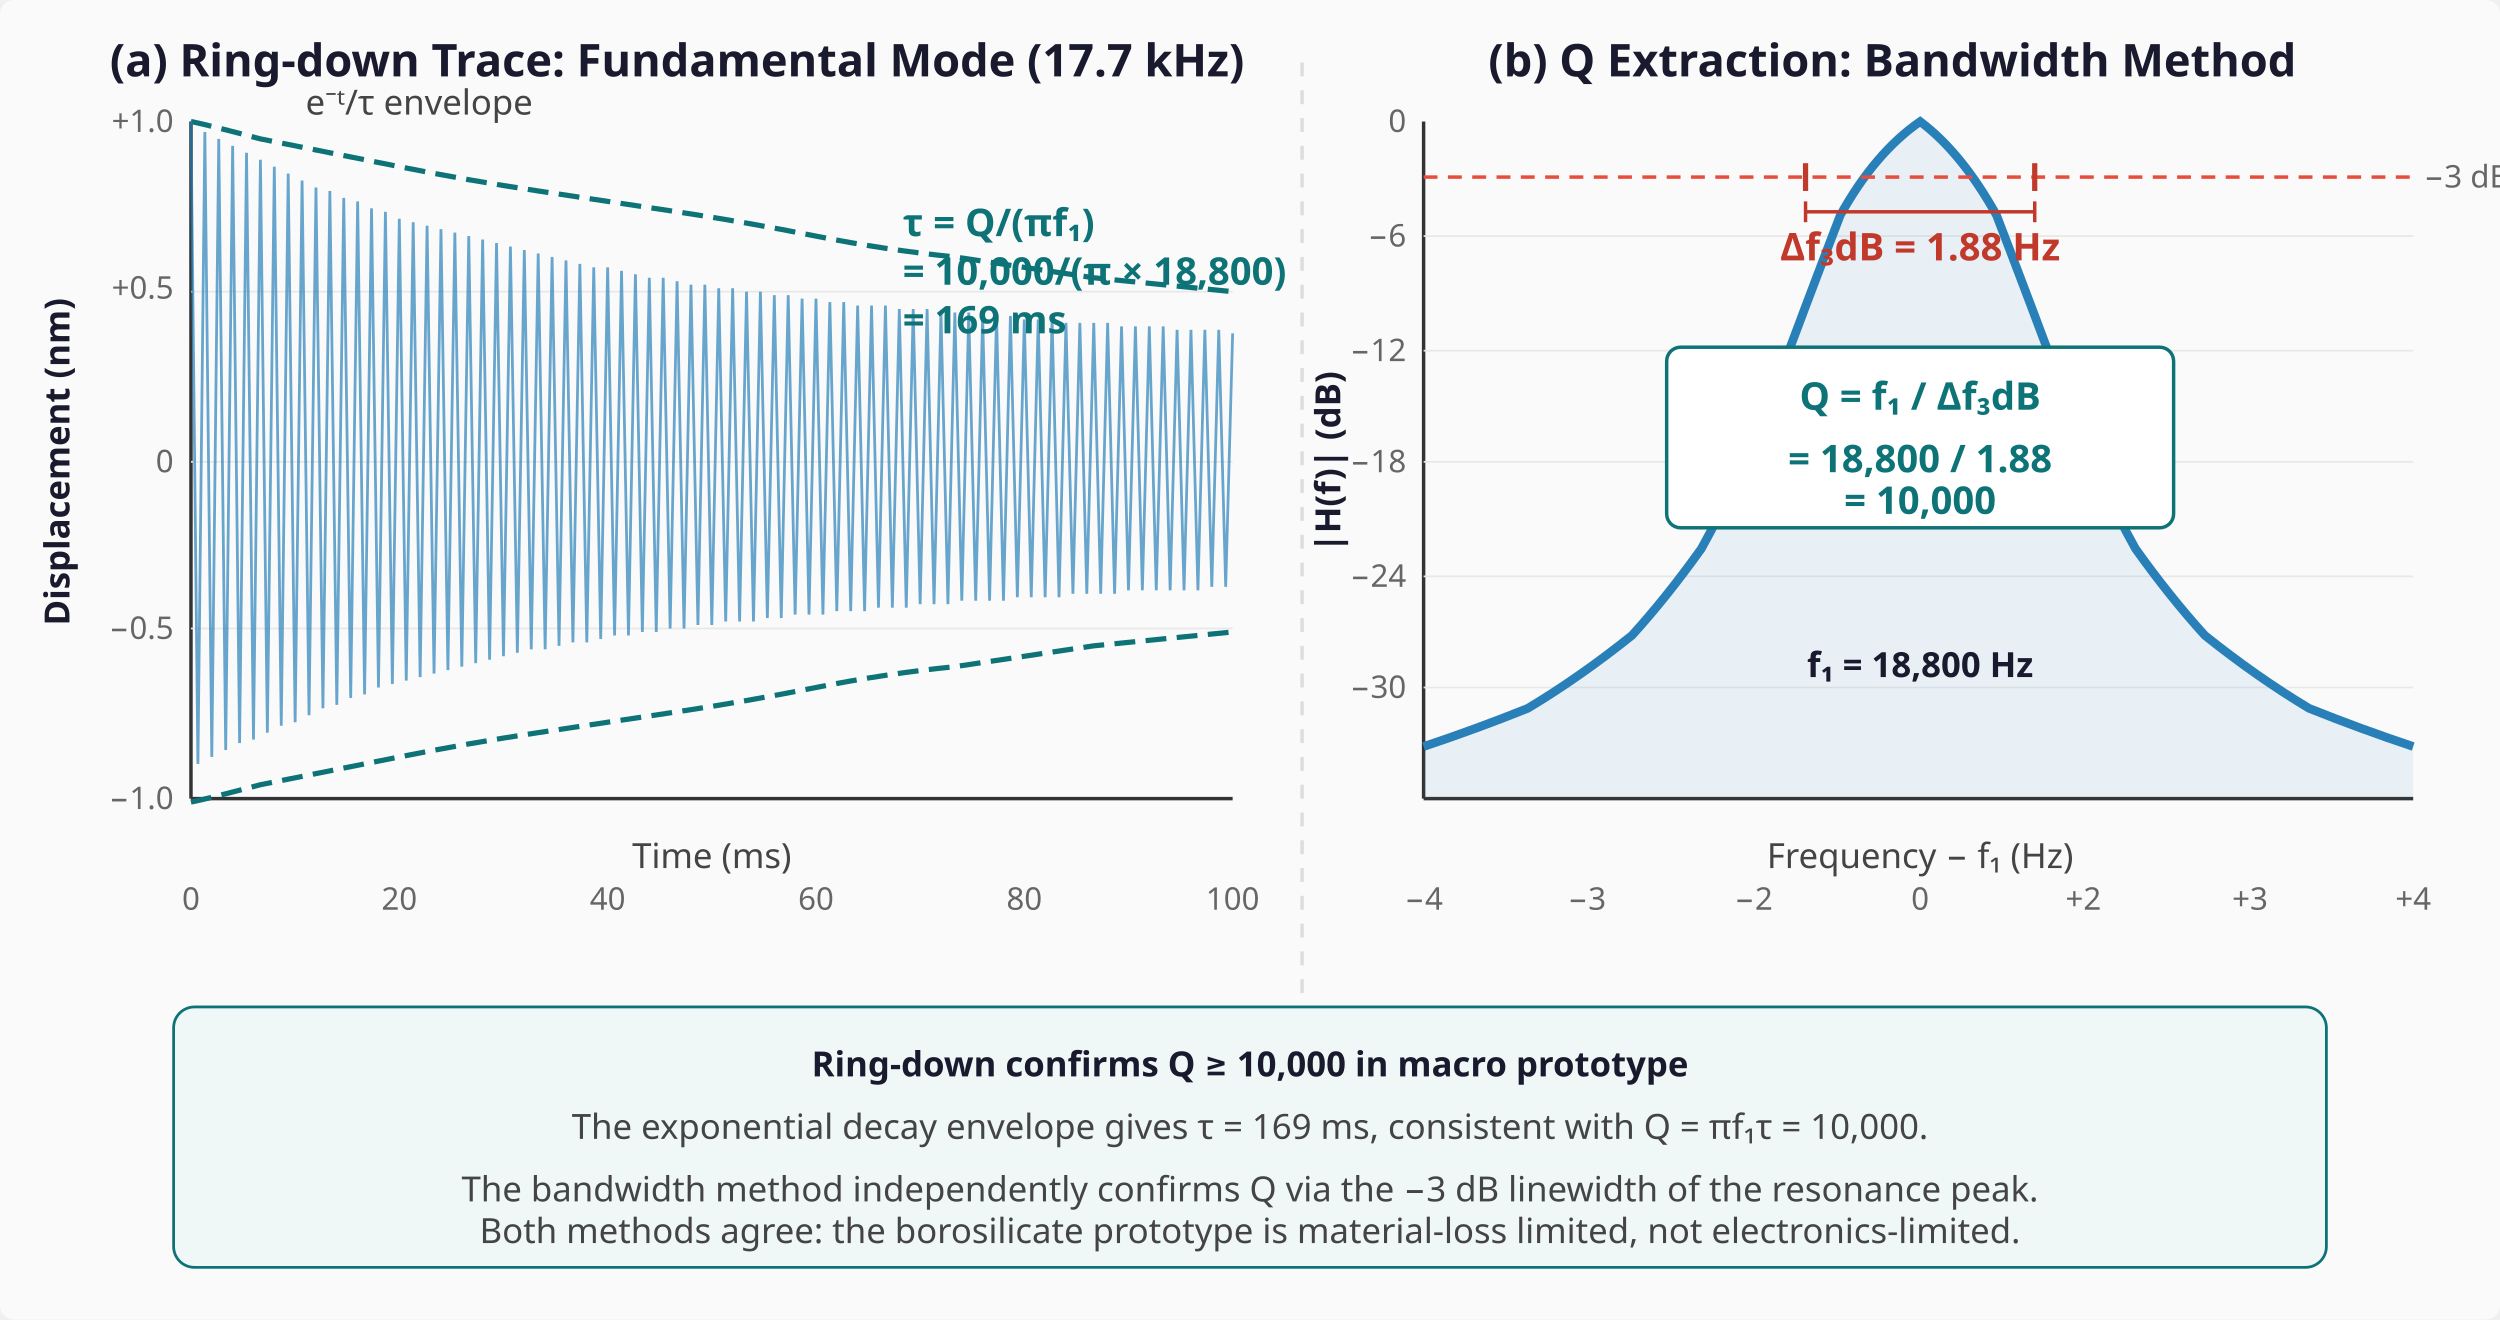
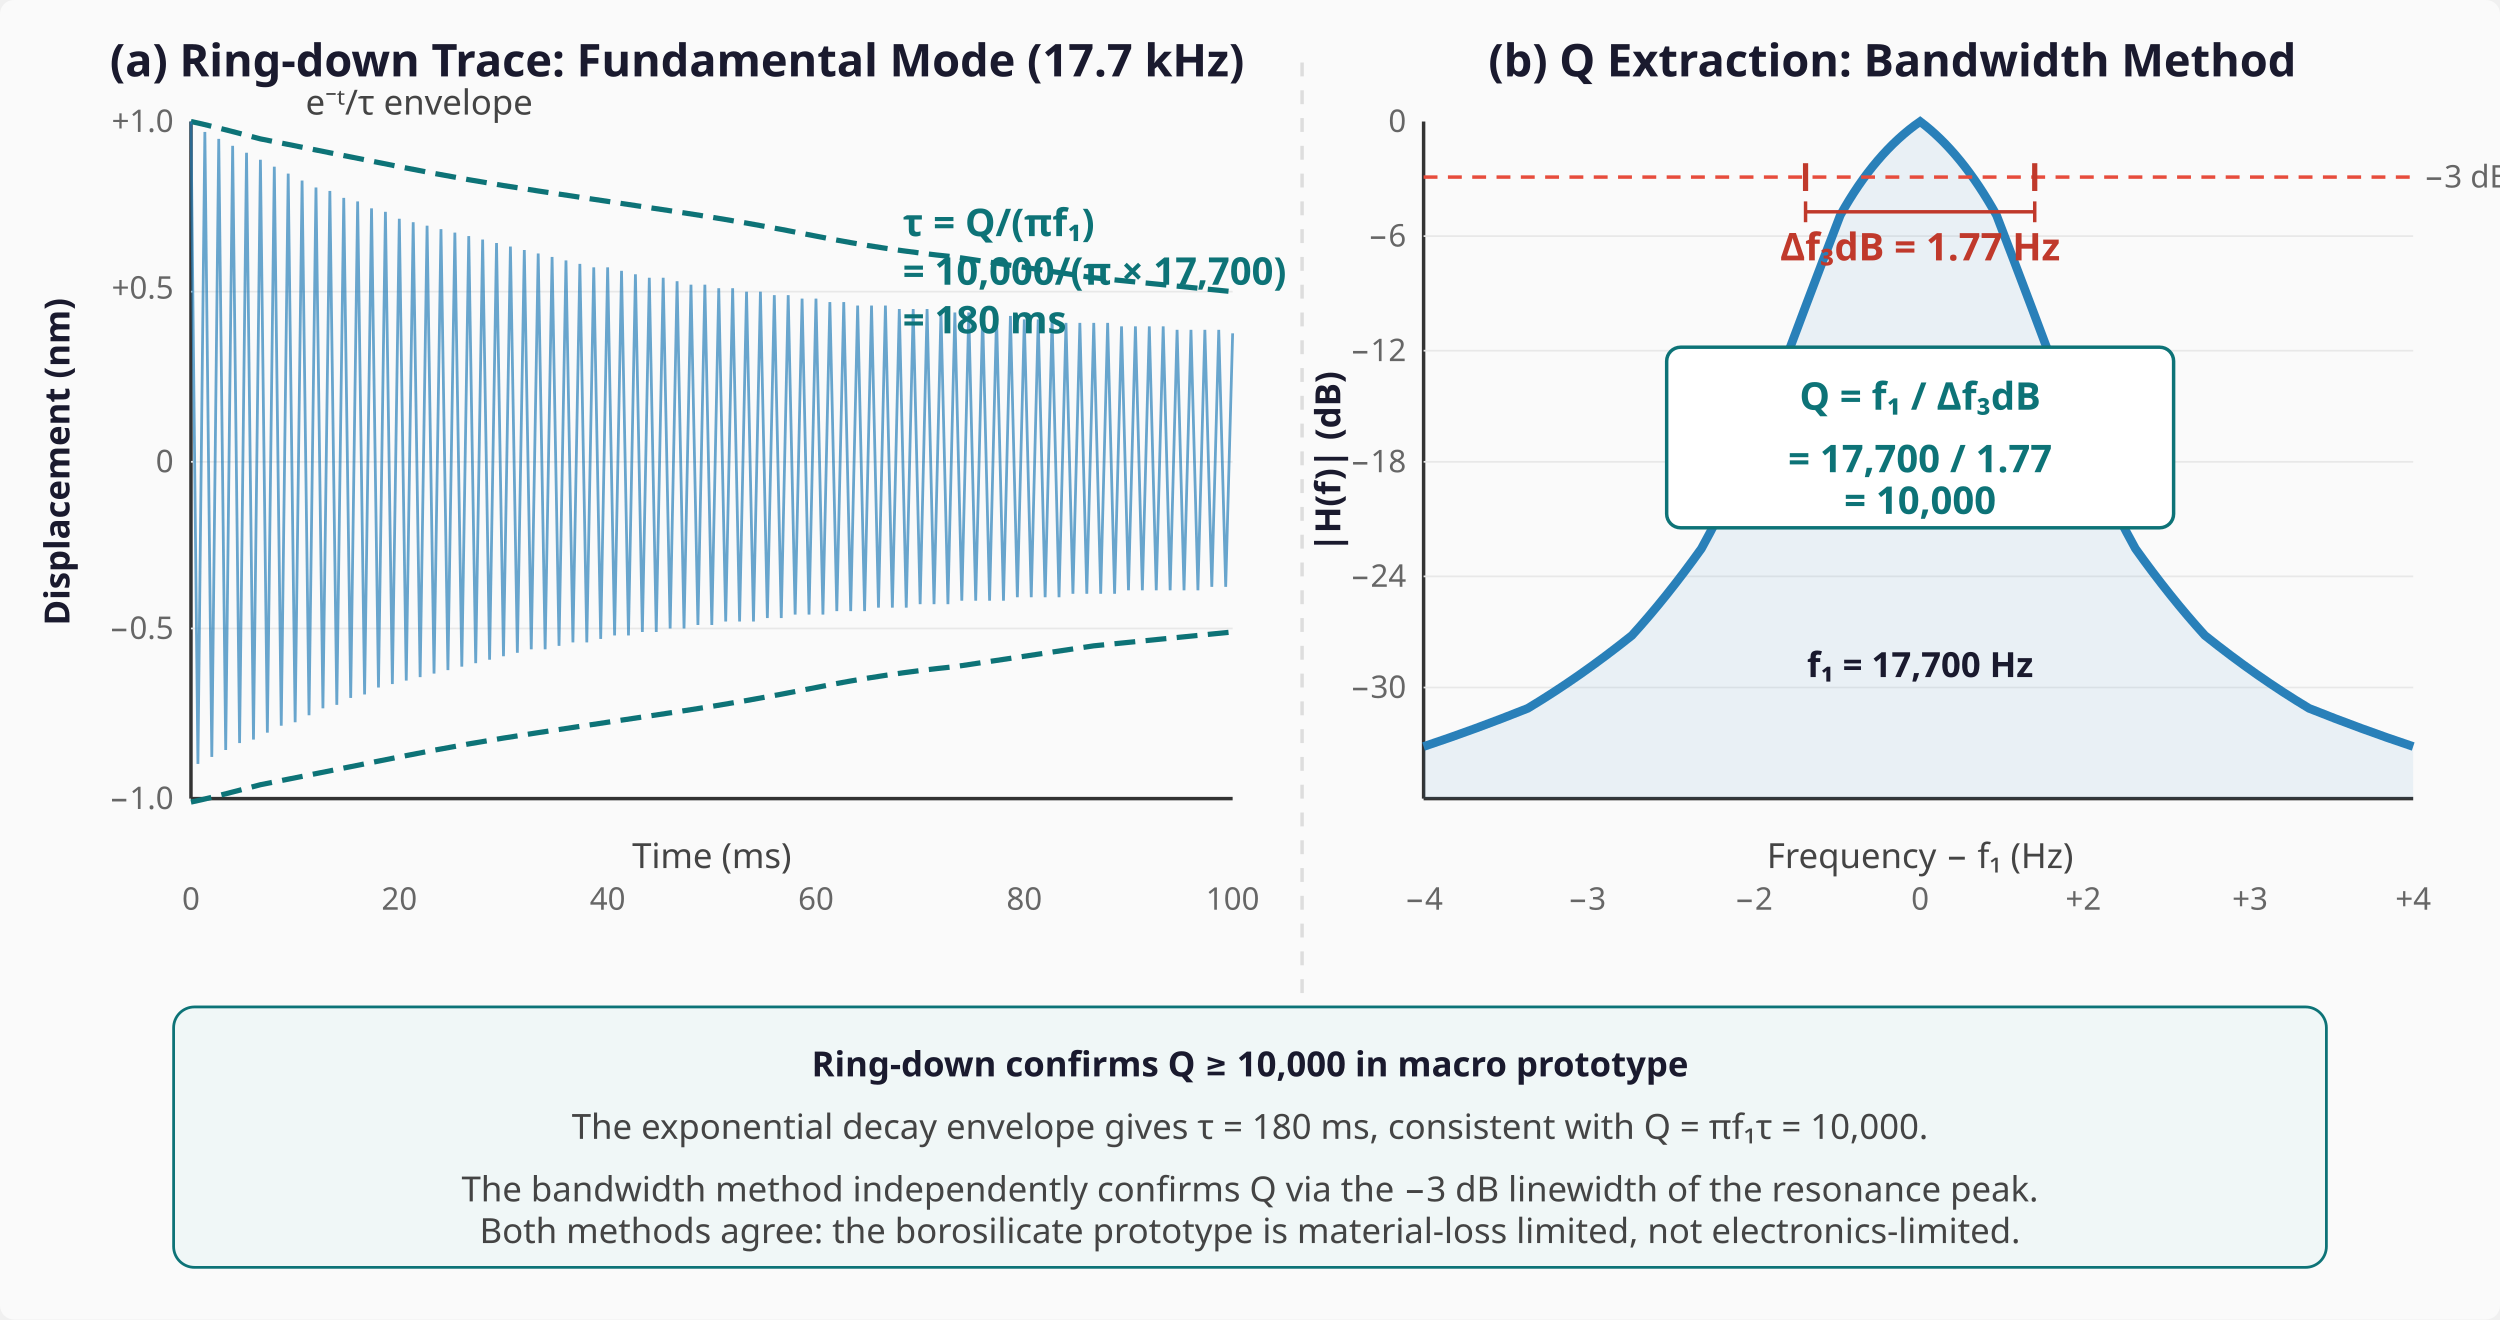
<svg xmlns="http://www.w3.org/2000/svg" viewBox="0 0 720 380">
  <defs>
    <style>
      text { font-family: 'Segoe UI', system-ui, -apple-system, sans-serif; }
      .title { font-size: 13px; font-weight: 600; fill: #1a1a2e; }
      .label { font-size: 10px; fill: #444; }
      .label-bold { font-size: 10px; fill: #1a1a2e; font-weight: 600; }
      .axis-label { font-size: 9px; fill: #666; }
      .annotation { font-size: 11px; fill: #0d7377; font-weight: 600; }
      .annotation-red { font-size: 11px; fill: #c0392b; font-weight: 600; }
      .grid-line { stroke: #e8e8e8; stroke-width: 0.5; }
      .axis-line { stroke: #333; stroke-width: 1; }
    </style>
  </defs>
  <rect width="720" height="380" fill="#fafafa" rx="4" />
  <text x="195" y="22" text-anchor="middle" class="title">(a) Ring-down Trace: Fundamental Mode (17.7 kHz)</text>
  <line x1="55" y1="230" x2="355" y2="230" class="axis-line" />
  <line x1="55" y1="35" x2="55" y2="230" class="axis-line" />
  <text x="20" y="133" text-anchor="middle" class="label-bold" transform="rotate(-90,20,133)">Displacement (nm)</text>
  <text x="205" y="250" text-anchor="middle" class="label">Time (ms)</text>
  <line x1="55" y1="84" x2="355" y2="84" class="grid-line" />
  <line x1="55" y1="133" x2="355" y2="133" class="grid-line" />
  <line x1="55" y1="181" x2="355" y2="181" class="grid-line" />
  <text x="50" y="38" text-anchor="end" class="axis-label">+1.0</text>
  <text x="50" y="86" text-anchor="end" class="axis-label">+0.5</text>
  <text x="50" y="136" text-anchor="end" class="axis-label">0</text>
  <text x="50" y="184" text-anchor="end" class="axis-label">−0.5</text>
  <text x="50" y="233" text-anchor="end" class="axis-label">−1.0</text>
  <text x="55" y="262" text-anchor="middle" class="axis-label">0</text>
  <text x="115" y="262" text-anchor="middle" class="axis-label">20</text>
  <text x="175" y="262" text-anchor="middle" class="axis-label">40</text>
  <text x="235" y="262" text-anchor="middle" class="axis-label">60</text>
  <text x="295" y="262" text-anchor="middle" class="axis-label">80</text>
  <text x="355" y="262" text-anchor="middle" class="axis-label">100</text>
  <path d="M55,35 Q60,36 75,40 Q95,44 115,48 Q135,52 155,55 Q175,58 195,61 Q215,64 235,68 Q255,72 275,74 Q295,77 315,80 Q335,82 355,84" fill="none" stroke="#0d7377" stroke-width="1.5" stroke-dasharray="6,3" />
  <path d="M55,231 Q60,230 75,226 Q95,222 115,218 Q135,214 155,211 Q175,208 195,205 Q215,202 235,198 Q255,194 275,192 Q295,189 315,186 Q335,184 355,182" fill="none" stroke="#0d7377" stroke-width="1.5" stroke-dasharray="6,3" />
  <path d="M55,35 L57,220 L59,38 L61,218 L63,40 L65,216 L67,42 L69,214 L71,44 L73,213 L75,46 L77,211 L79,48 L81,209 L83,50 L85,208 L87,52 L89,206 L91,54 L93,204 L95,55 L97,203 L99,57 L101,201 L103,58 L105,200 L107,60 L109,198 L111,61 L113,197 L115,63 L117,196 L119,64 L121,195 L123,65 L125,194 L127,66 L129,193 L131,67 L133,192 L135,68 L137,191 L139,69 L141,190 L143,70 L145,189 L147,71 L149,188 L151,72 L153,187 L155,73 L157,187 L159,74 L161,186 L163,75 L165,185 L167,76 L169,185 L171,77 L173,184 L175,77 L177,183 L179,78 L181,183 L183,79 L185,182 L187,80 L189,182 L191,80 L193,181 L195,81 L197,181 L199,82 L201,180 L203,82 L205,180 L207,83 L209,179 L211,83 L213,179 L215,84 L217,179 L219,84 L221,178 L223,85 L225,178 L227,85 L229,177 L231,86 L233,177 L235,86 L237,177 L239,87 L241,176 L243,87 L245,176 L247,88 L249,176 L251,88 L253,175 L255,88 L257,175 L259,89 L261,175 L263,89 L265,174 L267,89 L269,174 L271,90 L273,174 L275,90 L277,173 L279,90 L281,173 L283,91 L285,173 L287,91 L289,173 L291,91 L293,172 L295,92 L297,172 L299,92 L301,172 L303,92 L305,172 L307,93 L309,171 L311,93 L313,171 L315,93 L317,171 L319,93 L321,171 L323,94 L325,170 L327,94 L329,170 L331,94 L333,170 L335,94 L337,170 L339,95 L341,170 L343,95 L345,170 L347,95 L349,169 L351,95 L353,169 L355,96" fill="none" stroke="#2980b9" stroke-width="0.8" opacity="0.7" />
  <line x1="55" y1="94" x2="55" y2="94" stroke="#0d7377" stroke-width="0" />
  <text x="260" y="68" class="annotation">τ = Q/(πf₁)</text>
-   <text x="260" y="82" class="annotation" font-size="9">= 10,000/(π × 18,800)</text>
-   <text x="260" y="96" class="annotation" font-size="9">= 169 ms</text>
+   <text x="260" y="82" class="annotation" font-size="9">= 10,000/(π × 17,700)</text>
+   <text x="260" y="96" class="annotation" font-size="9">= 180 ms</text>
  <text x="88" y="33" class="label" font-size="9" fill="#0d7377">e⁻ᵗ/τ envelope</text>
  <line x1="375" y1="18" x2="375" y2="290" stroke="#ddd" stroke-width="1" stroke-dasharray="4,4" />
  <text x="545" y="22" text-anchor="middle" class="title">(b) Q Extraction: Bandwidth Method</text>
  <line x1="410" y1="230" x2="695" y2="230" class="axis-line" />
  <line x1="410" y1="35" x2="410" y2="230" class="axis-line" />
  <text x="386" y="133" text-anchor="middle" class="label-bold" transform="rotate(-90,386,133)">|H(f)| (dB)</text>
  <text x="553" y="250" text-anchor="middle" class="label">Frequency − f₁ (Hz)</text>
  <line x1="410" y1="68" x2="695" y2="68" class="grid-line" />
  <line x1="410" y1="101" x2="695" y2="101" class="grid-line" />
  <line x1="410" y1="133" x2="695" y2="133" class="grid-line" />
  <line x1="410" y1="166" x2="695" y2="166" class="grid-line" />
  <line x1="410" y1="198" x2="695" y2="198" class="grid-line" />
  <text x="405" y="38" text-anchor="end" class="axis-label">0</text>
  <text x="405" y="71" text-anchor="end" class="axis-label">−6</text>
  <text x="405" y="104" text-anchor="end" class="axis-label">−12</text>
  <text x="405" y="136" text-anchor="end" class="axis-label">−18</text>
  <text x="405" y="169" text-anchor="end" class="axis-label">−24</text>
  <text x="405" y="201" text-anchor="end" class="axis-label">−30</text>
  <text x="410" y="262" text-anchor="middle" class="axis-label">−4</text>
  <text x="457" y="262" text-anchor="middle" class="axis-label">−3</text>
  <text x="505" y="262" text-anchor="middle" class="axis-label">−2</text>
  <text x="553" y="262" text-anchor="middle" class="axis-label">0</text>
  <text x="600" y="262" text-anchor="middle" class="axis-label">+2</text>
  <text x="648" y="262" text-anchor="middle" class="axis-label">+3</text>
  <text x="695" y="262" text-anchor="middle" class="axis-label">+4</text>
  <path d="M410,215 Q425,210 440,204 Q455,195 470,183 Q480,172 490,158 Q500,140 510,115 Q520,88 530,62 Q540,44 553,35 Q565,44 575,62 Q585,88 595,115 Q605,140 615,158 Q625,172 635,183 Q650,195 665,204 Q680,210 695,215" fill="none" stroke="#2980b9" stroke-width="2.5" />
  <path d="M410,215 Q425,210 440,204 Q455,195 470,183 Q480,172 490,158 Q500,140 510,115 Q520,88 530,62 Q540,44 553,35 Q565,44 575,62 Q585,88 595,115 Q605,140 615,158 Q625,172 635,183 Q650,195 665,204 Q680,210 695,215 L695,230 L410,230 Z" fill="#2980b9" opacity="0.08" />
  <line x1="410" y1="51" x2="695" y2="51" stroke="#e74c3c" stroke-width="1" stroke-dasharray="4,3" />
  <text x="698" y="54" class="axis-label" fill="#c0392b">−3 dB</text>
  <line x1="520" y1="47" x2="520" y2="55" stroke="#c0392b" stroke-width="1.5" />
  <line x1="586" y1="47" x2="586" y2="55" stroke="#c0392b" stroke-width="1.5" />
  <line x1="520" y1="61" x2="586" y2="61" stroke="#c0392b" stroke-width="1" />
  <path d="M520,58 L520,64" stroke="#c0392b" stroke-width="1" />
  <path d="M586,58 L586,64" stroke="#c0392b" stroke-width="1" />
-   <text x="553" y="75" text-anchor="middle" class="annotation-red" font-size="10">Δf₃dB = 1.88 Hz</text>
+   <text x="553" y="75" text-anchor="middle" class="annotation-red" font-size="10">Δf₃dB = 1.77 Hz</text>
  <rect x="480" y="100" width="146" height="52" rx="4" fill="white" stroke="#0d7377" stroke-width="1" />
  <text x="553" y="118" text-anchor="middle" class="annotation" font-size="12">Q = f₁ / Δf₃dB</text>
-   <text x="553" y="136" text-anchor="middle" class="annotation" font-size="12">= 18,800 / 1.88</text>
+   <text x="553" y="136" text-anchor="middle" class="annotation" font-size="12">= 17,700 / 1.77</text>
  <text x="553" y="148" text-anchor="middle" class="annotation" font-size="13" font-weight="700">= 10,000</text>
-   <text x="553" y="195" text-anchor="middle" class="label-bold">f₁ = 18,800 Hz</text>
+   <text x="553" y="195" text-anchor="middle" class="label-bold">f₁ = 17,700 Hz</text>
  <rect x="50" y="290" width="620" height="75" rx="6" fill="#f0f7f7" stroke="#0d7377" stroke-width="0.8" />
  <text x="360" y="310" text-anchor="middle" class="label-bold" font-size="11">Ring-down confirms Q ≥ 10,000 in macro prototype</text>
-   <text x="360" y="328" text-anchor="middle" class="label" font-size="10">The exponential decay envelope gives τ = 169 ms, consistent with Q = πf₁τ = 10,000.</text>
+   <text x="360" y="328" text-anchor="middle" class="label" font-size="10">The exponential decay envelope gives τ = 180 ms, consistent with Q = πf₁τ = 10,000.</text>
  <text x="360" y="346" text-anchor="middle" class="label" font-size="10">The bandwidth method independently confirms Q via the −3 dB linewidth of the resonance peak.</text>
  <text x="360" y="358" text-anchor="middle" class="label" font-size="10">Both methods agree: the borosilicate prototype is material-loss limited, not electronics-limited.</text>
</svg>
